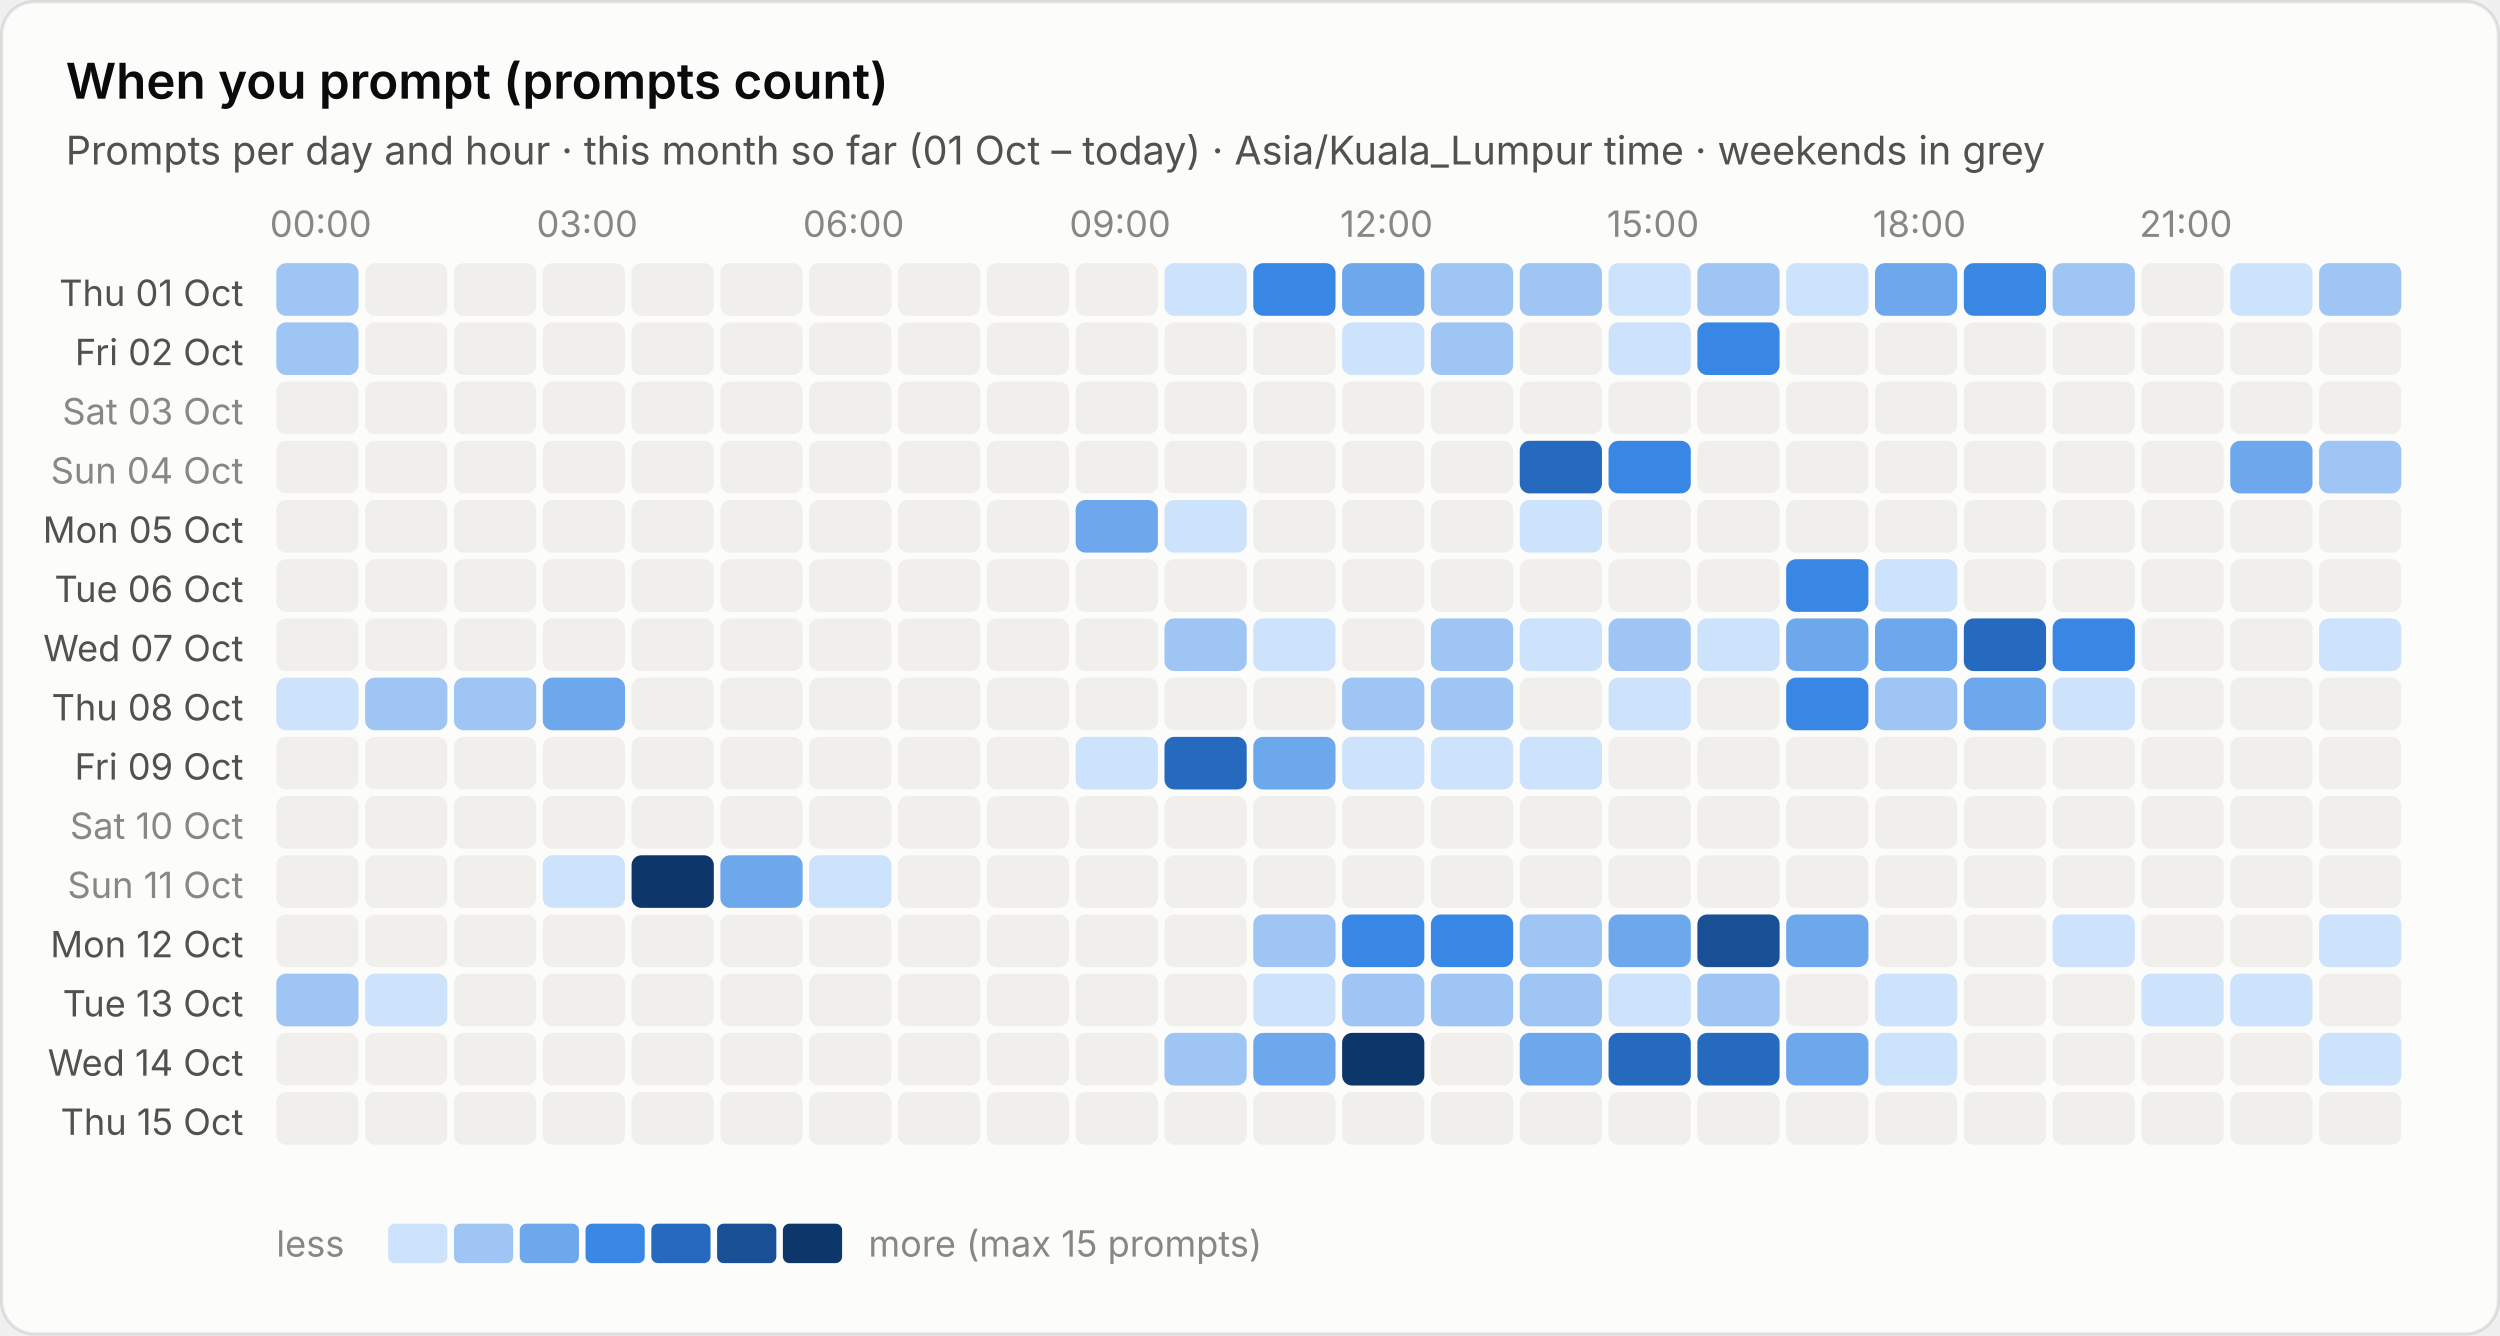
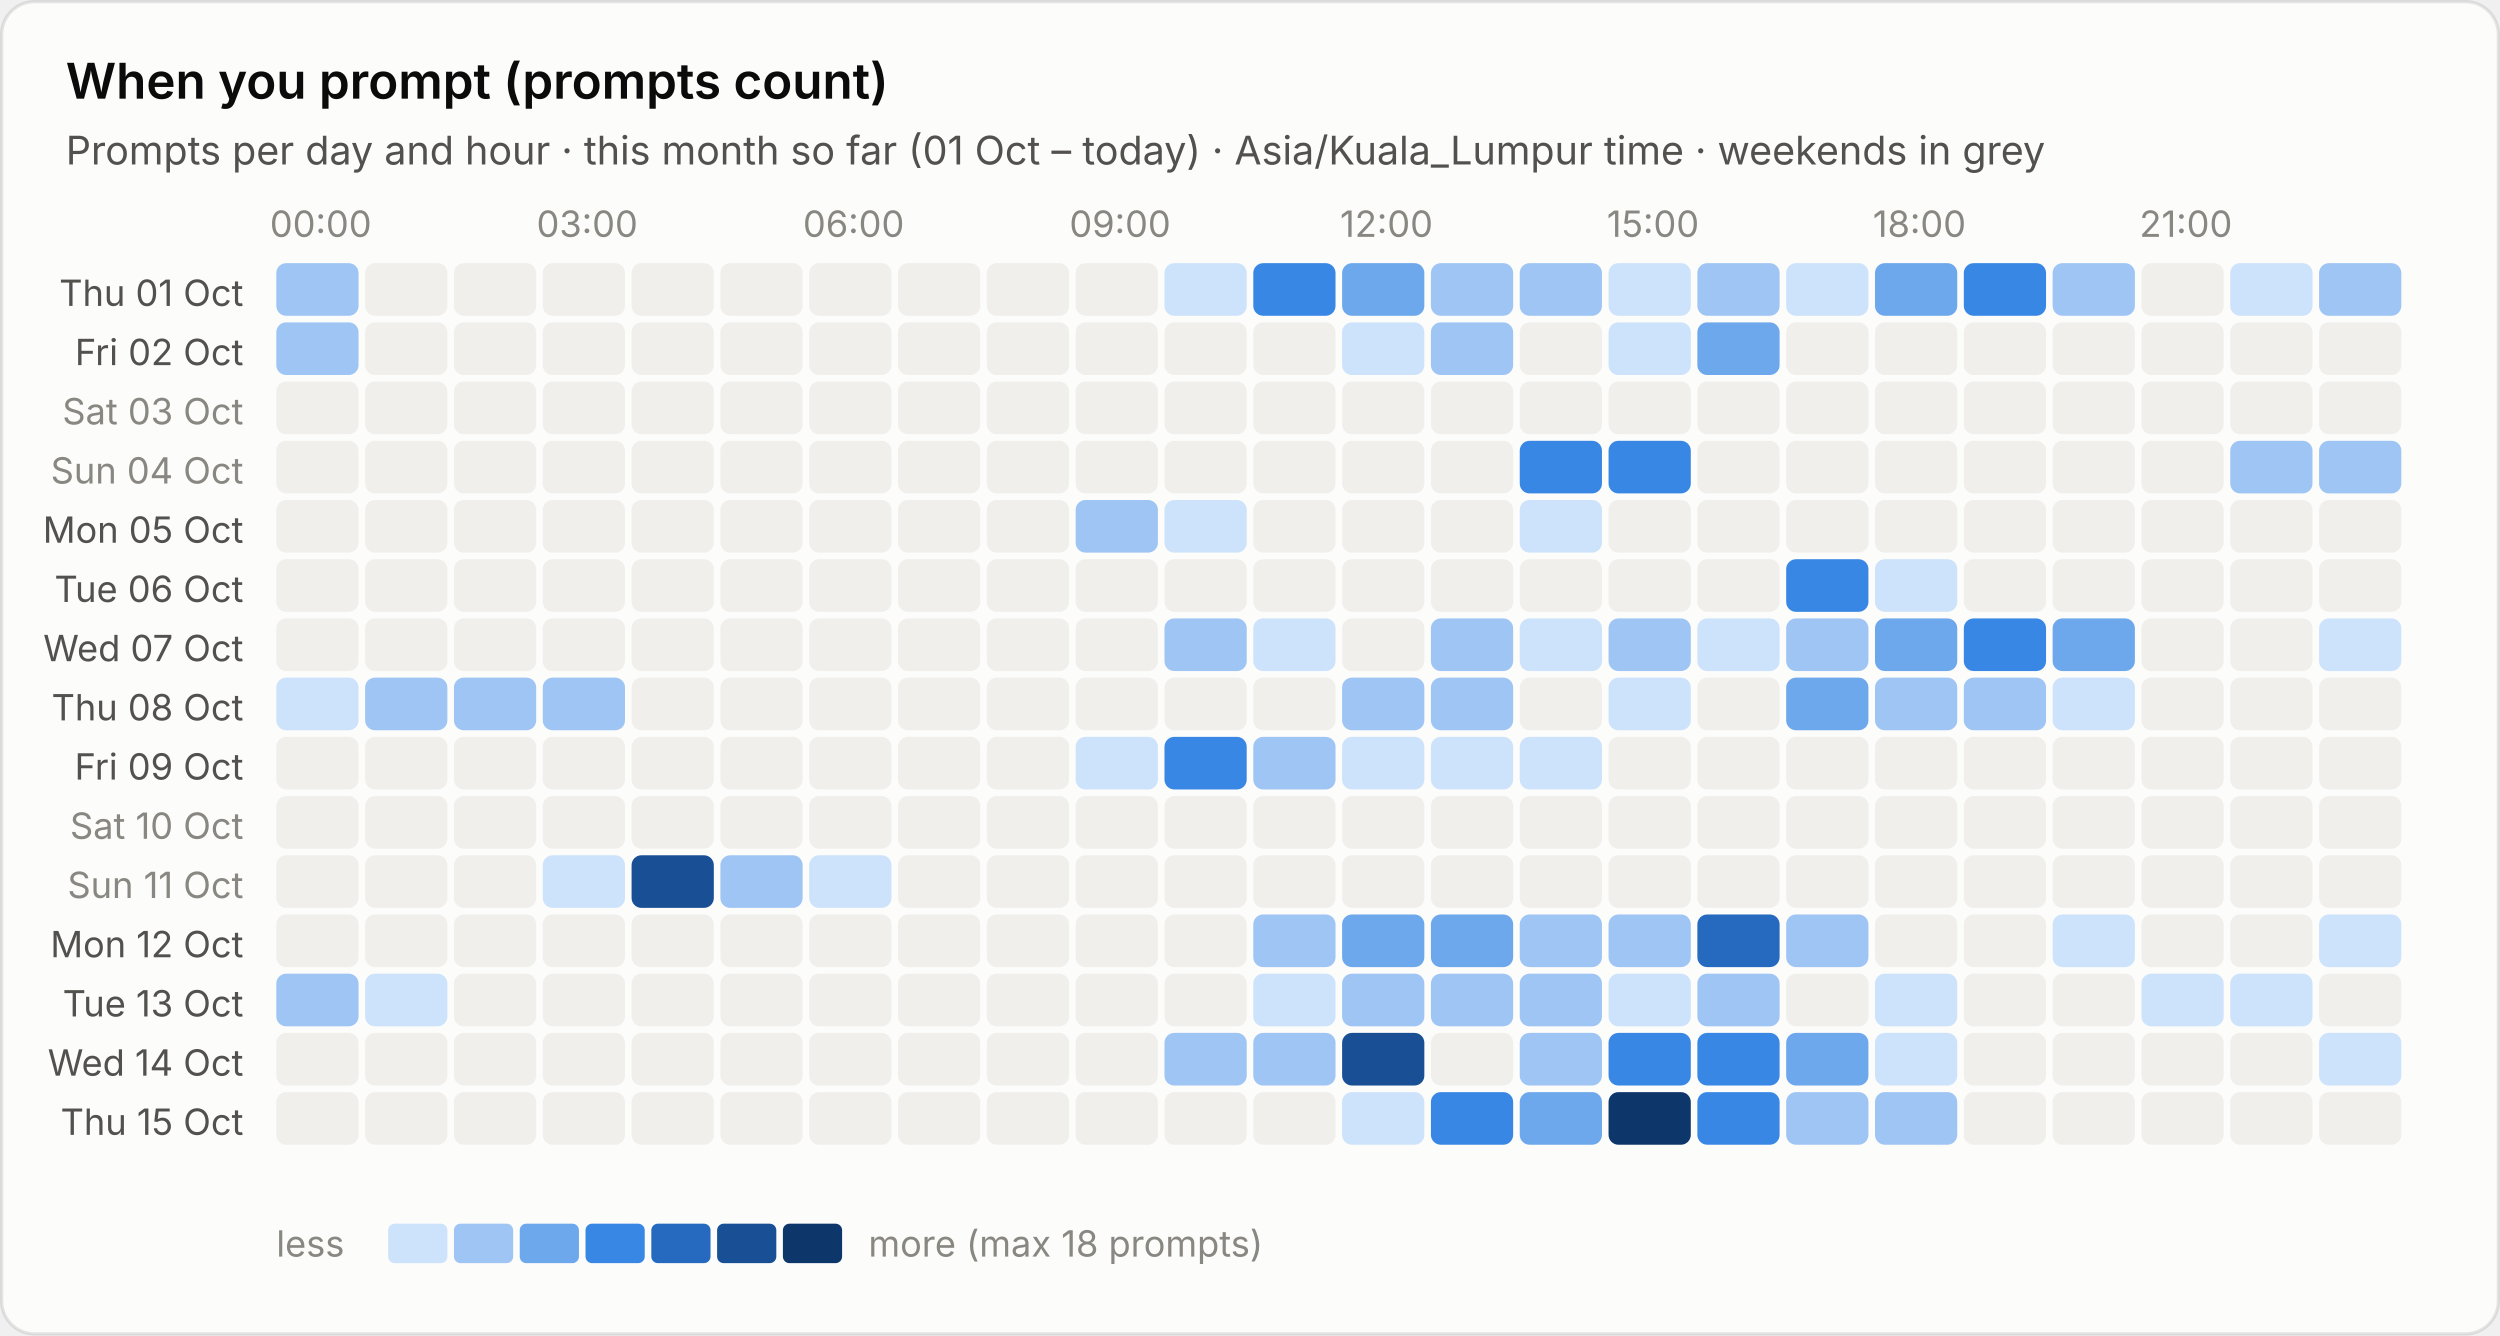
<svg xmlns="http://www.w3.org/2000/svg" viewBox="0 0 760 406" width="760" height="406" role="img" aria-label="When you prompt (prompts count)">
  <style>text{font-family:system-ui,-apple-system,"Segoe UI",sans-serif;font-variant-numeric:tabular-nums}.bg{fill:#fcfcfb;stroke:rgba(11,11,11,.10)}.tp{fill:#0b0b0b}.ts{fill:#52514e}.tm{fill:#898781}.grid{stroke:#e1e0d9;stroke-width:1}.base{stroke:#c3c2b7;stroke-width:1}.so{fill:#b5b3ad}.lo{stroke:#b5b3ad}.qe{fill:#f0efec}.ring{stroke:#fcfcfb}.area{fill-opacity:.1}.s0{fill:#2a78d6}.l0{stroke:#2a78d6}.s1{fill:#eb6834}.l1{stroke:#eb6834}.s2{fill:#1baf7a}.l2{stroke:#1baf7a}.s3{fill:#eda100}.l3{stroke:#eda100}.s4{fill:#e87ba4}.l4{stroke:#e87ba4}.s5{fill:#008300}.l5{stroke:#008300}.s6{fill:#4a3aa7}.l6{stroke:#4a3aa7}.s7{fill:#e34948}.l7{stroke:#e34948}.q0{fill:#cde2fb}.q1{fill:#9ec5f4}.q2{fill:#6da7ec}.q3{fill:#3987e5}.q4{fill:#256abf}.q5{fill:#184f95}.q6{fill:#0d366b}.r0{fill:#f8d4d4}.r1{fill:#ec8f8f}.r2{fill:#c42f2f}.a0{fill:#fbe3e3}.a1{fill:#f5b8b8}.a2{fill:#ec8f8f}.a3{fill:#d65252}.a4{fill:#a82525}.tq0{fill:#0b0b0b}.tq1{fill:#0b0b0b}.tq2{fill:#0b0b0b}.tq3{fill:#ffffff}.tq4{fill:#ffffff}.tq5{fill:#ffffff}.tq6{fill:#ffffff}.tr0{fill:#0b0b0b}.tr1{fill:#0b0b0b}.tr2{fill:#ffffff}.ta0{fill:#0b0b0b}.ta1{fill:#0b0b0b}.ta2{fill:#0b0b0b}.ta3{fill:#ffffff}.ta4{fill:#ffffff}.tw{fill:#ffffff}@media (prefers-color-scheme:dark){.bg{fill:#1a1a19;stroke:rgba(255,255,255,.10)}.tp{fill:#fff}.ts{fill:#c3c2b7}.tm{fill:#898781}.grid{stroke:#2c2c2a}.base{stroke:#383835}.so{fill:#5c5b57}.lo{stroke:#5c5b57}.qe{fill:#262624}.ring{stroke:#1a1a19}.s0{fill:#3987e5}.l0{stroke:#3987e5}.s1{fill:#d95926}.l1{stroke:#d95926}.s2{fill:#199e70}.l2{stroke:#199e70}.s3{fill:#c98500}.l3{stroke:#c98500}.s4{fill:#d55181}.l4{stroke:#d55181}.s5{fill:#008300}.l5{stroke:#008300}.s6{fill:#9085e9}.l6{stroke:#9085e9}.s7{fill:#e66767}.l7{stroke:#e66767}.q0{fill:#16263a}.q1{fill:#123a66}.q2{fill:#184f95}.q3{fill:#256abf}.q4{fill:#3987e5}.q5{fill:#6da7ec}.q6{fill:#b7d3f6}.r0{fill:#4a2023}.r1{fill:#8c2c2f}.r2{fill:#e25555}.a0{fill:#3a1a1c}.a1{fill:#5e2427}.a2{fill:#8c2c2f}.a3{fill:#c43c3f}.a4{fill:#f07070}.tq0{fill:#ffffff}.tq1{fill:#ffffff}.tq2{fill:#ffffff}.tq3{fill:#ffffff}.tq4{fill:#ffffff}.tq5{fill:#0b0b0b}.tq6{fill:#0b0b0b}.tr0{fill:#ffffff}.tr1{fill:#ffffff}.tr2{fill:#ffffff}.ta0{fill:#ffffff}.ta1{fill:#ffffff}.ta2{fill:#ffffff}.ta3{fill:#ffffff}.ta4{fill:#0b0b0b}.tw{fill:#ffffff}}</style>
  <rect class="bg" x=".5" y=".5" width="759" height="405" rx="10" />
  <text class="tp" x="20" y="30" font-size="15" font-weight="600">When you prompt (prompts count)</text>
  <text class="ts" x="20" y="50" font-size="12">Prompts per day and hour · this month so far (01 Oct – today) · Asia/Kuala_Lumpur time · weekends in grey</text>
  <text class="tm" x="97.5" y="72" font-size="11" text-anchor="middle">00:00</text>
  <text class="tm" x="178.5" y="72" font-size="11" text-anchor="middle">03:00</text>
  <text class="tm" x="259.5" y="72" font-size="11" text-anchor="middle">06:00</text>
  <text class="tm" x="340.5" y="72" font-size="11" text-anchor="middle">09:00</text>
  <text class="tm" x="421.5" y="72" font-size="11" text-anchor="middle">12:00</text>
  <text class="tm" x="502.5" y="72" font-size="11" text-anchor="middle">15:00</text>
  <text class="tm" x="583.5" y="72" font-size="11" text-anchor="middle">18:00</text>
  <text class="tm" x="664.5" y="72" font-size="11" text-anchor="middle">21:00</text>
  <text class="ts" x="74" y="93.0" font-size="11" text-anchor="end">Thu 01 Oct</text>
  <rect class="q1" x="84.0" y="80.0" width="25" height="16" rx="3" />
  <rect class="qe" x="111.0" y="80.0" width="25" height="16" rx="3" />
  <rect class="qe" x="138.0" y="80.0" width="25" height="16" rx="3" />
  <rect class="qe" x="165.0" y="80.0" width="25" height="16" rx="3" />
  <rect class="qe" x="192.0" y="80.0" width="25" height="16" rx="3" />
  <rect class="qe" x="219.0" y="80.0" width="25" height="16" rx="3" />
  <rect class="qe" x="246.0" y="80.0" width="25" height="16" rx="3" />
  <rect class="qe" x="273.0" y="80.0" width="25" height="16" rx="3" />
  <rect class="qe" x="300.0" y="80.0" width="25" height="16" rx="3" />
  <rect class="qe" x="327.0" y="80.0" width="25" height="16" rx="3" />
  <rect class="q0" x="354.0" y="80.0" width="25" height="16" rx="3" />
  <rect class="q3" x="381.0" y="80.0" width="25" height="16" rx="3" />
  <rect class="q2" x="408.0" y="80.0" width="25" height="16" rx="3" />
  <rect class="q1" x="435.0" y="80.0" width="25" height="16" rx="3" />
  <rect class="q1" x="462.0" y="80.0" width="25" height="16" rx="3" />
  <rect class="q0" x="489.0" y="80.0" width="25" height="16" rx="3" />
  <rect class="q1" x="516.0" y="80.0" width="25" height="16" rx="3" />
  <rect class="q0" x="543.0" y="80.0" width="25" height="16" rx="3" />
  <rect class="q2" x="570.0" y="80.0" width="25" height="16" rx="3" />
  <rect class="q3" x="597.0" y="80.0" width="25" height="16" rx="3" />
  <rect class="q1" x="624.0" y="80.0" width="25" height="16" rx="3" />
  <rect class="qe" x="651.0" y="80.0" width="25" height="16" rx="3" />
  <rect class="q0" x="678.0" y="80.0" width="25" height="16" rx="3" />
  <rect class="q1" x="705.0" y="80.0" width="25" height="16" rx="3" />
  <text class="ts" x="74" y="111.0" font-size="11" text-anchor="end">Fri 02 Oct</text>
  <rect class="q1" x="84.0" y="98.0" width="25" height="16" rx="3" />
  <rect class="qe" x="111.0" y="98.0" width="25" height="16" rx="3" />
  <rect class="qe" x="138.0" y="98.0" width="25" height="16" rx="3" />
  <rect class="qe" x="165.0" y="98.0" width="25" height="16" rx="3" />
  <rect class="qe" x="192.0" y="98.0" width="25" height="16" rx="3" />
  <rect class="qe" x="219.0" y="98.0" width="25" height="16" rx="3" />
  <rect class="qe" x="246.0" y="98.0" width="25" height="16" rx="3" />
  <rect class="qe" x="273.0" y="98.0" width="25" height="16" rx="3" />
  <rect class="qe" x="300.0" y="98.0" width="25" height="16" rx="3" />
  <rect class="qe" x="327.0" y="98.0" width="25" height="16" rx="3" />
  <rect class="qe" x="354.0" y="98.0" width="25" height="16" rx="3" />
  <rect class="qe" x="381.0" y="98.0" width="25" height="16" rx="3" />
  <rect class="q0" x="408.0" y="98.0" width="25" height="16" rx="3" />
  <rect class="q1" x="435.0" y="98.0" width="25" height="16" rx="3" />
  <rect class="qe" x="462.0" y="98.0" width="25" height="16" rx="3" />
  <rect class="q0" x="489.0" y="98.0" width="25" height="16" rx="3" />
-   <rect class="q3" x="516.0" y="98.0" width="25" height="16" rx="3" />
+   <rect class="q2" x="516.0" y="98.0" width="25" height="16" rx="3" />
  <rect class="qe" x="543.0" y="98.0" width="25" height="16" rx="3" />
  <rect class="qe" x="570.0" y="98.0" width="25" height="16" rx="3" />
  <rect class="qe" x="597.0" y="98.0" width="25" height="16" rx="3" />
  <rect class="qe" x="624.0" y="98.0" width="25" height="16" rx="3" />
  <rect class="qe" x="651.0" y="98.0" width="25" height="16" rx="3" />
  <rect class="qe" x="678.0" y="98.0" width="25" height="16" rx="3" />
  <rect class="qe" x="705.0" y="98.0" width="25" height="16" rx="3" />
  <text class="tm" x="74" y="129.0" font-size="11" text-anchor="end">Sat 03 Oct</text>
  <rect class="qe" x="84.0" y="116.0" width="25" height="16" rx="3" />
  <rect class="qe" x="111.0" y="116.0" width="25" height="16" rx="3" />
  <rect class="qe" x="138.0" y="116.0" width="25" height="16" rx="3" />
  <rect class="qe" x="165.0" y="116.0" width="25" height="16" rx="3" />
  <rect class="qe" x="192.0" y="116.0" width="25" height="16" rx="3" />
  <rect class="qe" x="219.0" y="116.0" width="25" height="16" rx="3" />
  <rect class="qe" x="246.0" y="116.0" width="25" height="16" rx="3" />
  <rect class="qe" x="273.0" y="116.0" width="25" height="16" rx="3" />
  <rect class="qe" x="300.0" y="116.0" width="25" height="16" rx="3" />
  <rect class="qe" x="327.0" y="116.0" width="25" height="16" rx="3" />
  <rect class="qe" x="354.0" y="116.0" width="25" height="16" rx="3" />
  <rect class="qe" x="381.0" y="116.0" width="25" height="16" rx="3" />
  <rect class="qe" x="408.0" y="116.0" width="25" height="16" rx="3" />
  <rect class="qe" x="435.0" y="116.0" width="25" height="16" rx="3" />
  <rect class="qe" x="462.0" y="116.0" width="25" height="16" rx="3" />
  <rect class="qe" x="489.0" y="116.0" width="25" height="16" rx="3" />
  <rect class="qe" x="516.0" y="116.0" width="25" height="16" rx="3" />
  <rect class="qe" x="543.0" y="116.0" width="25" height="16" rx="3" />
  <rect class="qe" x="570.0" y="116.0" width="25" height="16" rx="3" />
  <rect class="qe" x="597.0" y="116.0" width="25" height="16" rx="3" />
  <rect class="qe" x="624.0" y="116.0" width="25" height="16" rx="3" />
  <rect class="qe" x="651.0" y="116.0" width="25" height="16" rx="3" />
  <rect class="qe" x="678.0" y="116.0" width="25" height="16" rx="3" />
  <rect class="qe" x="705.0" y="116.0" width="25" height="16" rx="3" />
  <text class="tm" x="74" y="147.0" font-size="11" text-anchor="end">Sun 04 Oct</text>
  <rect class="qe" x="84.0" y="134.0" width="25" height="16" rx="3" />
  <rect class="qe" x="111.0" y="134.0" width="25" height="16" rx="3" />
  <rect class="qe" x="138.0" y="134.0" width="25" height="16" rx="3" />
  <rect class="qe" x="165.0" y="134.0" width="25" height="16" rx="3" />
  <rect class="qe" x="192.0" y="134.0" width="25" height="16" rx="3" />
  <rect class="qe" x="219.0" y="134.0" width="25" height="16" rx="3" />
  <rect class="qe" x="246.0" y="134.0" width="25" height="16" rx="3" />
  <rect class="qe" x="273.0" y="134.0" width="25" height="16" rx="3" />
  <rect class="qe" x="300.0" y="134.0" width="25" height="16" rx="3" />
  <rect class="qe" x="327.0" y="134.0" width="25" height="16" rx="3" />
  <rect class="qe" x="354.0" y="134.0" width="25" height="16" rx="3" />
  <rect class="qe" x="381.0" y="134.0" width="25" height="16" rx="3" />
  <rect class="qe" x="408.0" y="134.0" width="25" height="16" rx="3" />
  <rect class="qe" x="435.0" y="134.0" width="25" height="16" rx="3" />
-   <rect class="q4" x="462.0" y="134.0" width="25" height="16" rx="3" />
+   <rect class="q3" x="462.0" y="134.0" width="25" height="16" rx="3" />
  <rect class="q3" x="489.0" y="134.0" width="25" height="16" rx="3" />
  <rect class="qe" x="516.0" y="134.0" width="25" height="16" rx="3" />
  <rect class="qe" x="543.0" y="134.0" width="25" height="16" rx="3" />
  <rect class="qe" x="570.0" y="134.0" width="25" height="16" rx="3" />
  <rect class="qe" x="597.0" y="134.0" width="25" height="16" rx="3" />
  <rect class="qe" x="624.0" y="134.0" width="25" height="16" rx="3" />
  <rect class="qe" x="651.0" y="134.0" width="25" height="16" rx="3" />
-   <rect class="q2" x="678.0" y="134.0" width="25" height="16" rx="3" />
+   <rect class="q1" x="678.0" y="134.0" width="25" height="16" rx="3" />
  <rect class="q1" x="705.0" y="134.0" width="25" height="16" rx="3" />
  <text class="ts" x="74" y="165.0" font-size="11" text-anchor="end">Mon 05 Oct</text>
  <rect class="qe" x="84.0" y="152.0" width="25" height="16" rx="3" />
  <rect class="qe" x="111.0" y="152.0" width="25" height="16" rx="3" />
  <rect class="qe" x="138.0" y="152.0" width="25" height="16" rx="3" />
  <rect class="qe" x="165.0" y="152.0" width="25" height="16" rx="3" />
  <rect class="qe" x="192.0" y="152.0" width="25" height="16" rx="3" />
  <rect class="qe" x="219.0" y="152.0" width="25" height="16" rx="3" />
  <rect class="qe" x="246.0" y="152.0" width="25" height="16" rx="3" />
  <rect class="qe" x="273.0" y="152.0" width="25" height="16" rx="3" />
  <rect class="qe" x="300.0" y="152.0" width="25" height="16" rx="3" />
-   <rect class="q2" x="327.0" y="152.0" width="25" height="16" rx="3" />
+   <rect class="q1" x="327.0" y="152.0" width="25" height="16" rx="3" />
  <rect class="q0" x="354.0" y="152.0" width="25" height="16" rx="3" />
  <rect class="qe" x="381.0" y="152.0" width="25" height="16" rx="3" />
  <rect class="qe" x="408.0" y="152.0" width="25" height="16" rx="3" />
  <rect class="qe" x="435.0" y="152.0" width="25" height="16" rx="3" />
  <rect class="q0" x="462.0" y="152.0" width="25" height="16" rx="3" />
  <rect class="qe" x="489.0" y="152.0" width="25" height="16" rx="3" />
  <rect class="qe" x="516.0" y="152.0" width="25" height="16" rx="3" />
  <rect class="qe" x="543.0" y="152.0" width="25" height="16" rx="3" />
  <rect class="qe" x="570.0" y="152.0" width="25" height="16" rx="3" />
  <rect class="qe" x="597.0" y="152.0" width="25" height="16" rx="3" />
  <rect class="qe" x="624.0" y="152.0" width="25" height="16" rx="3" />
  <rect class="qe" x="651.0" y="152.0" width="25" height="16" rx="3" />
  <rect class="qe" x="678.0" y="152.0" width="25" height="16" rx="3" />
  <rect class="qe" x="705.0" y="152.0" width="25" height="16" rx="3" />
  <text class="ts" x="74" y="183.0" font-size="11" text-anchor="end">Tue 06 Oct</text>
  <rect class="qe" x="84.0" y="170.0" width="25" height="16" rx="3" />
  <rect class="qe" x="111.0" y="170.0" width="25" height="16" rx="3" />
  <rect class="qe" x="138.0" y="170.0" width="25" height="16" rx="3" />
  <rect class="qe" x="165.0" y="170.0" width="25" height="16" rx="3" />
  <rect class="qe" x="192.0" y="170.0" width="25" height="16" rx="3" />
  <rect class="qe" x="219.0" y="170.0" width="25" height="16" rx="3" />
  <rect class="qe" x="246.0" y="170.0" width="25" height="16" rx="3" />
  <rect class="qe" x="273.0" y="170.0" width="25" height="16" rx="3" />
  <rect class="qe" x="300.0" y="170.0" width="25" height="16" rx="3" />
  <rect class="qe" x="327.0" y="170.0" width="25" height="16" rx="3" />
  <rect class="qe" x="354.0" y="170.0" width="25" height="16" rx="3" />
  <rect class="qe" x="381.0" y="170.0" width="25" height="16" rx="3" />
  <rect class="qe" x="408.0" y="170.0" width="25" height="16" rx="3" />
  <rect class="qe" x="435.0" y="170.0" width="25" height="16" rx="3" />
  <rect class="qe" x="462.0" y="170.0" width="25" height="16" rx="3" />
  <rect class="qe" x="489.0" y="170.0" width="25" height="16" rx="3" />
  <rect class="qe" x="516.0" y="170.0" width="25" height="16" rx="3" />
  <rect class="q3" x="543.0" y="170.0" width="25" height="16" rx="3" />
  <rect class="q0" x="570.0" y="170.0" width="25" height="16" rx="3" />
  <rect class="qe" x="597.0" y="170.0" width="25" height="16" rx="3" />
  <rect class="qe" x="624.0" y="170.0" width="25" height="16" rx="3" />
  <rect class="qe" x="651.0" y="170.0" width="25" height="16" rx="3" />
  <rect class="qe" x="678.0" y="170.0" width="25" height="16" rx="3" />
  <rect class="qe" x="705.0" y="170.0" width="25" height="16" rx="3" />
  <text class="ts" x="74" y="201.0" font-size="11" text-anchor="end">Wed 07 Oct</text>
  <rect class="qe" x="84.0" y="188.0" width="25" height="16" rx="3" />
  <rect class="qe" x="111.0" y="188.0" width="25" height="16" rx="3" />
  <rect class="qe" x="138.0" y="188.0" width="25" height="16" rx="3" />
  <rect class="qe" x="165.0" y="188.0" width="25" height="16" rx="3" />
  <rect class="qe" x="192.0" y="188.0" width="25" height="16" rx="3" />
  <rect class="qe" x="219.0" y="188.0" width="25" height="16" rx="3" />
  <rect class="qe" x="246.0" y="188.0" width="25" height="16" rx="3" />
  <rect class="qe" x="273.0" y="188.0" width="25" height="16" rx="3" />
  <rect class="qe" x="300.0" y="188.0" width="25" height="16" rx="3" />
  <rect class="qe" x="327.0" y="188.0" width="25" height="16" rx="3" />
  <rect class="q1" x="354.0" y="188.0" width="25" height="16" rx="3" />
  <rect class="q0" x="381.0" y="188.0" width="25" height="16" rx="3" />
  <rect class="qe" x="408.0" y="188.0" width="25" height="16" rx="3" />
  <rect class="q1" x="435.0" y="188.0" width="25" height="16" rx="3" />
  <rect class="q0" x="462.0" y="188.0" width="25" height="16" rx="3" />
  <rect class="q1" x="489.0" y="188.0" width="25" height="16" rx="3" />
  <rect class="q0" x="516.0" y="188.0" width="25" height="16" rx="3" />
-   <rect class="q2" x="543.0" y="188.0" width="25" height="16" rx="3" />
+   <rect class="q1" x="543.0" y="188.0" width="25" height="16" rx="3" />
  <rect class="q2" x="570.0" y="188.0" width="25" height="16" rx="3" />
-   <rect class="q4" x="597.0" y="188.0" width="25" height="16" rx="3" />
-   <rect class="q3" x="624.0" y="188.0" width="25" height="16" rx="3" />
+   <rect class="q3" x="597.0" y="188.0" width="25" height="16" rx="3" />
+   <rect class="q2" x="624.0" y="188.0" width="25" height="16" rx="3" />
  <rect class="qe" x="651.0" y="188.0" width="25" height="16" rx="3" />
  <rect class="qe" x="678.0" y="188.0" width="25" height="16" rx="3" />
  <rect class="q0" x="705.0" y="188.0" width="25" height="16" rx="3" />
  <text class="ts" x="74" y="219.0" font-size="11" text-anchor="end">Thu 08 Oct</text>
  <rect class="q0" x="84.0" y="206.0" width="25" height="16" rx="3" />
  <rect class="q1" x="111.0" y="206.0" width="25" height="16" rx="3" />
  <rect class="q1" x="138.0" y="206.0" width="25" height="16" rx="3" />
-   <rect class="q2" x="165.0" y="206.0" width="25" height="16" rx="3" />
+   <rect class="q1" x="165.0" y="206.0" width="25" height="16" rx="3" />
  <rect class="qe" x="192.0" y="206.0" width="25" height="16" rx="3" />
  <rect class="qe" x="219.0" y="206.0" width="25" height="16" rx="3" />
  <rect class="qe" x="246.0" y="206.0" width="25" height="16" rx="3" />
  <rect class="qe" x="273.0" y="206.0" width="25" height="16" rx="3" />
  <rect class="qe" x="300.0" y="206.0" width="25" height="16" rx="3" />
  <rect class="qe" x="327.0" y="206.0" width="25" height="16" rx="3" />
  <rect class="qe" x="354.0" y="206.0" width="25" height="16" rx="3" />
  <rect class="qe" x="381.0" y="206.0" width="25" height="16" rx="3" />
  <rect class="q1" x="408.0" y="206.0" width="25" height="16" rx="3" />
  <rect class="q1" x="435.0" y="206.0" width="25" height="16" rx="3" />
  <rect class="qe" x="462.0" y="206.0" width="25" height="16" rx="3" />
  <rect class="q0" x="489.0" y="206.0" width="25" height="16" rx="3" />
  <rect class="qe" x="516.0" y="206.0" width="25" height="16" rx="3" />
-   <rect class="q3" x="543.0" y="206.0" width="25" height="16" rx="3" />
+   <rect class="q2" x="543.0" y="206.0" width="25" height="16" rx="3" />
  <rect class="q1" x="570.0" y="206.0" width="25" height="16" rx="3" />
-   <rect class="q2" x="597.0" y="206.0" width="25" height="16" rx="3" />
+   <rect class="q1" x="597.0" y="206.0" width="25" height="16" rx="3" />
  <rect class="q0" x="624.0" y="206.0" width="25" height="16" rx="3" />
  <rect class="qe" x="651.0" y="206.0" width="25" height="16" rx="3" />
  <rect class="qe" x="678.0" y="206.0" width="25" height="16" rx="3" />
  <rect class="qe" x="705.0" y="206.0" width="25" height="16" rx="3" />
  <text class="ts" x="74" y="237.0" font-size="11" text-anchor="end">Fri 09 Oct</text>
  <rect class="qe" x="84.0" y="224.0" width="25" height="16" rx="3" />
  <rect class="qe" x="111.0" y="224.0" width="25" height="16" rx="3" />
  <rect class="qe" x="138.0" y="224.0" width="25" height="16" rx="3" />
  <rect class="qe" x="165.0" y="224.0" width="25" height="16" rx="3" />
  <rect class="qe" x="192.0" y="224.0" width="25" height="16" rx="3" />
  <rect class="qe" x="219.0" y="224.0" width="25" height="16" rx="3" />
  <rect class="qe" x="246.0" y="224.0" width="25" height="16" rx="3" />
  <rect class="qe" x="273.0" y="224.0" width="25" height="16" rx="3" />
  <rect class="qe" x="300.0" y="224.0" width="25" height="16" rx="3" />
  <rect class="q0" x="327.0" y="224.0" width="25" height="16" rx="3" />
-   <rect class="q4" x="354.0" y="224.0" width="25" height="16" rx="3" />
-   <rect class="q2" x="381.0" y="224.0" width="25" height="16" rx="3" />
+   <rect class="q3" x="354.0" y="224.0" width="25" height="16" rx="3" />
+   <rect class="q1" x="381.0" y="224.0" width="25" height="16" rx="3" />
  <rect class="q0" x="408.0" y="224.0" width="25" height="16" rx="3" />
  <rect class="q0" x="435.0" y="224.0" width="25" height="16" rx="3" />
  <rect class="q0" x="462.0" y="224.0" width="25" height="16" rx="3" />
  <rect class="qe" x="489.0" y="224.0" width="25" height="16" rx="3" />
  <rect class="qe" x="516.0" y="224.0" width="25" height="16" rx="3" />
  <rect class="qe" x="543.0" y="224.0" width="25" height="16" rx="3" />
  <rect class="qe" x="570.0" y="224.0" width="25" height="16" rx="3" />
  <rect class="qe" x="597.0" y="224.0" width="25" height="16" rx="3" />
  <rect class="qe" x="624.0" y="224.0" width="25" height="16" rx="3" />
  <rect class="qe" x="651.0" y="224.0" width="25" height="16" rx="3" />
  <rect class="qe" x="678.0" y="224.0" width="25" height="16" rx="3" />
  <rect class="qe" x="705.0" y="224.0" width="25" height="16" rx="3" />
  <text class="tm" x="74" y="255.0" font-size="11" text-anchor="end">Sat 10 Oct</text>
  <rect class="qe" x="84.0" y="242.0" width="25" height="16" rx="3" />
  <rect class="qe" x="111.0" y="242.0" width="25" height="16" rx="3" />
  <rect class="qe" x="138.0" y="242.0" width="25" height="16" rx="3" />
  <rect class="qe" x="165.0" y="242.0" width="25" height="16" rx="3" />
  <rect class="qe" x="192.0" y="242.0" width="25" height="16" rx="3" />
  <rect class="qe" x="219.0" y="242.0" width="25" height="16" rx="3" />
  <rect class="qe" x="246.0" y="242.0" width="25" height="16" rx="3" />
  <rect class="qe" x="273.0" y="242.0" width="25" height="16" rx="3" />
  <rect class="qe" x="300.0" y="242.0" width="25" height="16" rx="3" />
  <rect class="qe" x="327.0" y="242.0" width="25" height="16" rx="3" />
  <rect class="qe" x="354.0" y="242.0" width="25" height="16" rx="3" />
  <rect class="qe" x="381.0" y="242.0" width="25" height="16" rx="3" />
  <rect class="qe" x="408.0" y="242.0" width="25" height="16" rx="3" />
  <rect class="qe" x="435.0" y="242.0" width="25" height="16" rx="3" />
  <rect class="qe" x="462.0" y="242.0" width="25" height="16" rx="3" />
  <rect class="qe" x="489.0" y="242.0" width="25" height="16" rx="3" />
  <rect class="qe" x="516.0" y="242.0" width="25" height="16" rx="3" />
  <rect class="qe" x="543.0" y="242.0" width="25" height="16" rx="3" />
  <rect class="qe" x="570.0" y="242.0" width="25" height="16" rx="3" />
  <rect class="qe" x="597.0" y="242.0" width="25" height="16" rx="3" />
  <rect class="qe" x="624.0" y="242.0" width="25" height="16" rx="3" />
  <rect class="qe" x="651.0" y="242.0" width="25" height="16" rx="3" />
  <rect class="qe" x="678.0" y="242.0" width="25" height="16" rx="3" />
  <rect class="qe" x="705.0" y="242.0" width="25" height="16" rx="3" />
  <text class="tm" x="74" y="273.0" font-size="11" text-anchor="end">Sun 11 Oct</text>
  <rect class="qe" x="84.0" y="260.0" width="25" height="16" rx="3" />
  <rect class="qe" x="111.0" y="260.0" width="25" height="16" rx="3" />
  <rect class="qe" x="138.0" y="260.0" width="25" height="16" rx="3" />
  <rect class="q0" x="165.0" y="260.0" width="25" height="16" rx="3" />
-   <rect class="q6" x="192.0" y="260.0" width="25" height="16" rx="3" />
-   <rect class="q2" x="219.0" y="260.0" width="25" height="16" rx="3" />
+   <rect class="q5" x="192.0" y="260.0" width="25" height="16" rx="3" />
+   <rect class="q1" x="219.0" y="260.0" width="25" height="16" rx="3" />
  <rect class="q0" x="246.0" y="260.0" width="25" height="16" rx="3" />
  <rect class="qe" x="273.0" y="260.0" width="25" height="16" rx="3" />
  <rect class="qe" x="300.0" y="260.0" width="25" height="16" rx="3" />
  <rect class="qe" x="327.0" y="260.0" width="25" height="16" rx="3" />
  <rect class="qe" x="354.0" y="260.0" width="25" height="16" rx="3" />
  <rect class="qe" x="381.0" y="260.0" width="25" height="16" rx="3" />
  <rect class="qe" x="408.0" y="260.0" width="25" height="16" rx="3" />
  <rect class="qe" x="435.0" y="260.0" width="25" height="16" rx="3" />
  <rect class="qe" x="462.0" y="260.0" width="25" height="16" rx="3" />
  <rect class="qe" x="489.0" y="260.0" width="25" height="16" rx="3" />
  <rect class="qe" x="516.0" y="260.0" width="25" height="16" rx="3" />
  <rect class="qe" x="543.0" y="260.0" width="25" height="16" rx="3" />
  <rect class="qe" x="570.0" y="260.0" width="25" height="16" rx="3" />
  <rect class="qe" x="597.0" y="260.0" width="25" height="16" rx="3" />
  <rect class="qe" x="624.0" y="260.0" width="25" height="16" rx="3" />
  <rect class="qe" x="651.0" y="260.0" width="25" height="16" rx="3" />
  <rect class="qe" x="678.0" y="260.0" width="25" height="16" rx="3" />
  <rect class="qe" x="705.0" y="260.0" width="25" height="16" rx="3" />
  <text class="ts" x="74" y="291.0" font-size="11" text-anchor="end">Mon 12 Oct</text>
  <rect class="qe" x="84.0" y="278.0" width="25" height="16" rx="3" />
  <rect class="qe" x="111.0" y="278.0" width="25" height="16" rx="3" />
  <rect class="qe" x="138.0" y="278.0" width="25" height="16" rx="3" />
  <rect class="qe" x="165.0" y="278.0" width="25" height="16" rx="3" />
  <rect class="qe" x="192.0" y="278.0" width="25" height="16" rx="3" />
  <rect class="qe" x="219.0" y="278.0" width="25" height="16" rx="3" />
  <rect class="qe" x="246.0" y="278.0" width="25" height="16" rx="3" />
  <rect class="qe" x="273.0" y="278.0" width="25" height="16" rx="3" />
  <rect class="qe" x="300.0" y="278.0" width="25" height="16" rx="3" />
  <rect class="qe" x="327.0" y="278.0" width="25" height="16" rx="3" />
  <rect class="qe" x="354.0" y="278.0" width="25" height="16" rx="3" />
  <rect class="q1" x="381.0" y="278.0" width="25" height="16" rx="3" />
-   <rect class="q3" x="408.0" y="278.0" width="25" height="16" rx="3" />
-   <rect class="q3" x="435.0" y="278.0" width="25" height="16" rx="3" />
+   <rect class="q2" x="408.0" y="278.0" width="25" height="16" rx="3" />
+   <rect class="q2" x="435.0" y="278.0" width="25" height="16" rx="3" />
  <rect class="q1" x="462.0" y="278.0" width="25" height="16" rx="3" />
-   <rect class="q2" x="489.0" y="278.0" width="25" height="16" rx="3" />
-   <rect class="q5" x="516.0" y="278.0" width="25" height="16" rx="3" />
-   <rect class="q2" x="543.0" y="278.0" width="25" height="16" rx="3" />
+   <rect class="q1" x="489.0" y="278.0" width="25" height="16" rx="3" />
+   <rect class="q4" x="516.0" y="278.0" width="25" height="16" rx="3" />
+   <rect class="q1" x="543.0" y="278.0" width="25" height="16" rx="3" />
  <rect class="qe" x="570.0" y="278.0" width="25" height="16" rx="3" />
  <rect class="qe" x="597.0" y="278.0" width="25" height="16" rx="3" />
  <rect class="q0" x="624.0" y="278.0" width="25" height="16" rx="3" />
  <rect class="qe" x="651.0" y="278.0" width="25" height="16" rx="3" />
  <rect class="qe" x="678.0" y="278.0" width="25" height="16" rx="3" />
  <rect class="q0" x="705.0" y="278.0" width="25" height="16" rx="3" />
  <text class="ts" x="74" y="309.0" font-size="11" text-anchor="end">Tue 13 Oct</text>
  <rect class="q1" x="84.0" y="296.0" width="25" height="16" rx="3" />
  <rect class="q0" x="111.0" y="296.0" width="25" height="16" rx="3" />
  <rect class="qe" x="138.0" y="296.0" width="25" height="16" rx="3" />
  <rect class="qe" x="165.0" y="296.0" width="25" height="16" rx="3" />
  <rect class="qe" x="192.0" y="296.0" width="25" height="16" rx="3" />
  <rect class="qe" x="219.0" y="296.0" width="25" height="16" rx="3" />
  <rect class="qe" x="246.0" y="296.0" width="25" height="16" rx="3" />
  <rect class="qe" x="273.0" y="296.0" width="25" height="16" rx="3" />
  <rect class="qe" x="300.0" y="296.0" width="25" height="16" rx="3" />
  <rect class="qe" x="327.0" y="296.0" width="25" height="16" rx="3" />
  <rect class="qe" x="354.0" y="296.0" width="25" height="16" rx="3" />
  <rect class="q0" x="381.0" y="296.0" width="25" height="16" rx="3" />
  <rect class="q1" x="408.0" y="296.0" width="25" height="16" rx="3" />
  <rect class="q1" x="435.0" y="296.0" width="25" height="16" rx="3" />
  <rect class="q1" x="462.0" y="296.0" width="25" height="16" rx="3" />
  <rect class="q0" x="489.0" y="296.0" width="25" height="16" rx="3" />
  <rect class="q1" x="516.0" y="296.0" width="25" height="16" rx="3" />
  <rect class="qe" x="543.0" y="296.0" width="25" height="16" rx="3" />
  <rect class="q0" x="570.0" y="296.0" width="25" height="16" rx="3" />
  <rect class="qe" x="597.0" y="296.0" width="25" height="16" rx="3" />
  <rect class="qe" x="624.0" y="296.0" width="25" height="16" rx="3" />
  <rect class="q0" x="651.0" y="296.0" width="25" height="16" rx="3" />
  <rect class="q0" x="678.0" y="296.0" width="25" height="16" rx="3" />
  <rect class="qe" x="705.0" y="296.0" width="25" height="16" rx="3" />
  <text class="ts" x="74" y="327.0" font-size="11" text-anchor="end">Wed 14 Oct</text>
  <rect class="qe" x="84.0" y="314.0" width="25" height="16" rx="3" />
  <rect class="qe" x="111.0" y="314.0" width="25" height="16" rx="3" />
  <rect class="qe" x="138.0" y="314.0" width="25" height="16" rx="3" />
  <rect class="qe" x="165.0" y="314.0" width="25" height="16" rx="3" />
  <rect class="qe" x="192.0" y="314.0" width="25" height="16" rx="3" />
  <rect class="qe" x="219.0" y="314.0" width="25" height="16" rx="3" />
  <rect class="qe" x="246.0" y="314.0" width="25" height="16" rx="3" />
  <rect class="qe" x="273.0" y="314.0" width="25" height="16" rx="3" />
  <rect class="qe" x="300.0" y="314.0" width="25" height="16" rx="3" />
  <rect class="qe" x="327.0" y="314.0" width="25" height="16" rx="3" />
  <rect class="q1" x="354.0" y="314.0" width="25" height="16" rx="3" />
-   <rect class="q2" x="381.0" y="314.0" width="25" height="16" rx="3" />
-   <rect class="q6" x="408.0" y="314.0" width="25" height="16" rx="3" />
+   <rect class="q1" x="381.0" y="314.0" width="25" height="16" rx="3" />
+   <rect class="q5" x="408.0" y="314.0" width="25" height="16" rx="3" />
  <rect class="qe" x="435.0" y="314.0" width="25" height="16" rx="3" />
-   <rect class="q2" x="462.0" y="314.0" width="25" height="16" rx="3" />
-   <rect class="q4" x="489.0" y="314.0" width="25" height="16" rx="3" />
-   <rect class="q4" x="516.0" y="314.0" width="25" height="16" rx="3" />
+   <rect class="q1" x="462.0" y="314.0" width="25" height="16" rx="3" />
+   <rect class="q3" x="489.0" y="314.0" width="25" height="16" rx="3" />
+   <rect class="q3" x="516.0" y="314.0" width="25" height="16" rx="3" />
  <rect class="q2" x="543.0" y="314.0" width="25" height="16" rx="3" />
  <rect class="q0" x="570.0" y="314.0" width="25" height="16" rx="3" />
  <rect class="qe" x="597.0" y="314.0" width="25" height="16" rx="3" />
  <rect class="qe" x="624.0" y="314.0" width="25" height="16" rx="3" />
  <rect class="qe" x="651.0" y="314.0" width="25" height="16" rx="3" />
  <rect class="qe" x="678.0" y="314.0" width="25" height="16" rx="3" />
  <rect class="q0" x="705.0" y="314.0" width="25" height="16" rx="3" />
  <text class="ts" x="74" y="345.0" font-size="11" text-anchor="end">Thu 15 Oct</text>
  <rect class="qe" x="84.0" y="332.0" width="25" height="16" rx="3" />
  <rect class="qe" x="111.0" y="332.0" width="25" height="16" rx="3" />
  <rect class="qe" x="138.0" y="332.0" width="25" height="16" rx="3" />
  <rect class="qe" x="165.0" y="332.0" width="25" height="16" rx="3" />
  <rect class="qe" x="192.0" y="332.0" width="25" height="16" rx="3" />
  <rect class="qe" x="219.0" y="332.0" width="25" height="16" rx="3" />
  <rect class="qe" x="246.0" y="332.0" width="25" height="16" rx="3" />
  <rect class="qe" x="273.0" y="332.0" width="25" height="16" rx="3" />
  <rect class="qe" x="300.0" y="332.0" width="25" height="16" rx="3" />
  <rect class="qe" x="327.0" y="332.0" width="25" height="16" rx="3" />
  <rect class="qe" x="354.0" y="332.0" width="25" height="16" rx="3" />
  <rect class="qe" x="381.0" y="332.0" width="25" height="16" rx="3" />
-   <rect class="qe" x="408.0" y="332.0" width="25" height="16" rx="3" />
-   <rect class="qe" x="435.0" y="332.0" width="25" height="16" rx="3" />
-   <rect class="qe" x="462.0" y="332.0" width="25" height="16" rx="3" />
-   <rect class="qe" x="489.0" y="332.0" width="25" height="16" rx="3" />
-   <rect class="qe" x="516.0" y="332.0" width="25" height="16" rx="3" />
-   <rect class="qe" x="543.0" y="332.0" width="25" height="16" rx="3" />
-   <rect class="qe" x="570.0" y="332.0" width="25" height="16" rx="3" />
+   <rect class="q0" x="408.0" y="332.0" width="25" height="16" rx="3" />
+   <rect class="q3" x="435.0" y="332.0" width="25" height="16" rx="3" />
+   <rect class="q2" x="462.0" y="332.0" width="25" height="16" rx="3" />
+   <rect class="q6" x="489.0" y="332.0" width="25" height="16" rx="3" />
+   <rect class="q3" x="516.0" y="332.0" width="25" height="16" rx="3" />
+   <rect class="q1" x="543.0" y="332.0" width="25" height="16" rx="3" />
+   <rect class="q1" x="570.0" y="332.0" width="25" height="16" rx="3" />
  <rect class="qe" x="597.0" y="332.0" width="25" height="16" rx="3" />
  <rect class="qe" x="624.0" y="332.0" width="25" height="16" rx="3" />
  <rect class="qe" x="651.0" y="332.0" width="25" height="16" rx="3" />
  <rect class="qe" x="678.0" y="332.0" width="25" height="16" rx="3" />
  <rect class="qe" x="705.0" y="332.0" width="25" height="16" rx="3" />
  <text class="tm" x="84" y="382" font-size="11">less</text>
  <rect class="q0" x="118" y="372" width="18" height="12" rx="2" />
  <rect class="q1" x="138" y="372" width="18" height="12" rx="2" />
  <rect class="q2" x="158" y="372" width="18" height="12" rx="2" />
  <rect class="q3" x="178" y="372" width="18" height="12" rx="2" />
  <rect class="q4" x="198" y="372" width="18" height="12" rx="2" />
  <rect class="q5" x="218" y="372" width="18" height="12" rx="2" />
  <rect class="q6" x="238" y="372" width="18" height="12" rx="2" />
-   <text class="tm" x="264" y="382" font-size="11">more (max 15 prompts)</text>
+   <text class="tm" x="264" y="382" font-size="11">more (max 18 prompts)</text>
</svg>
